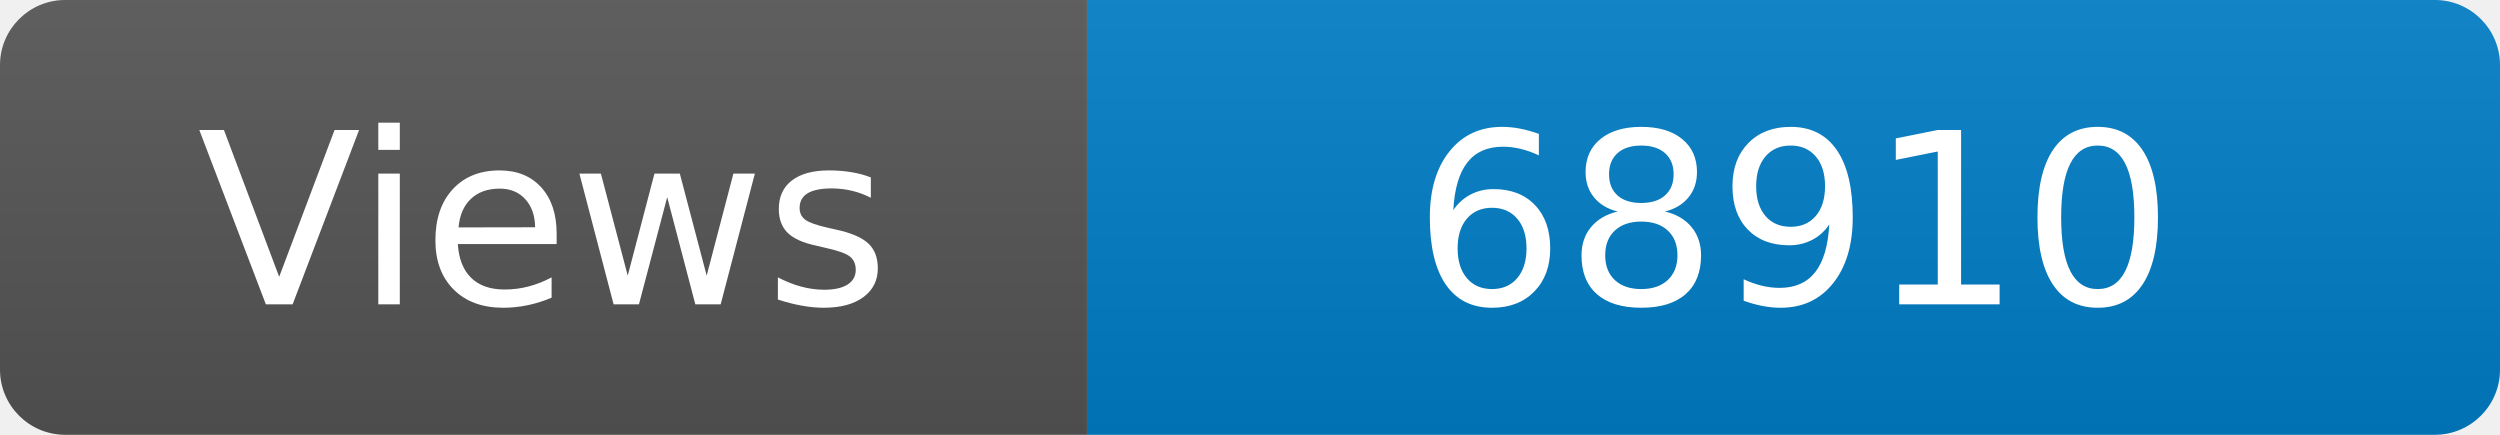
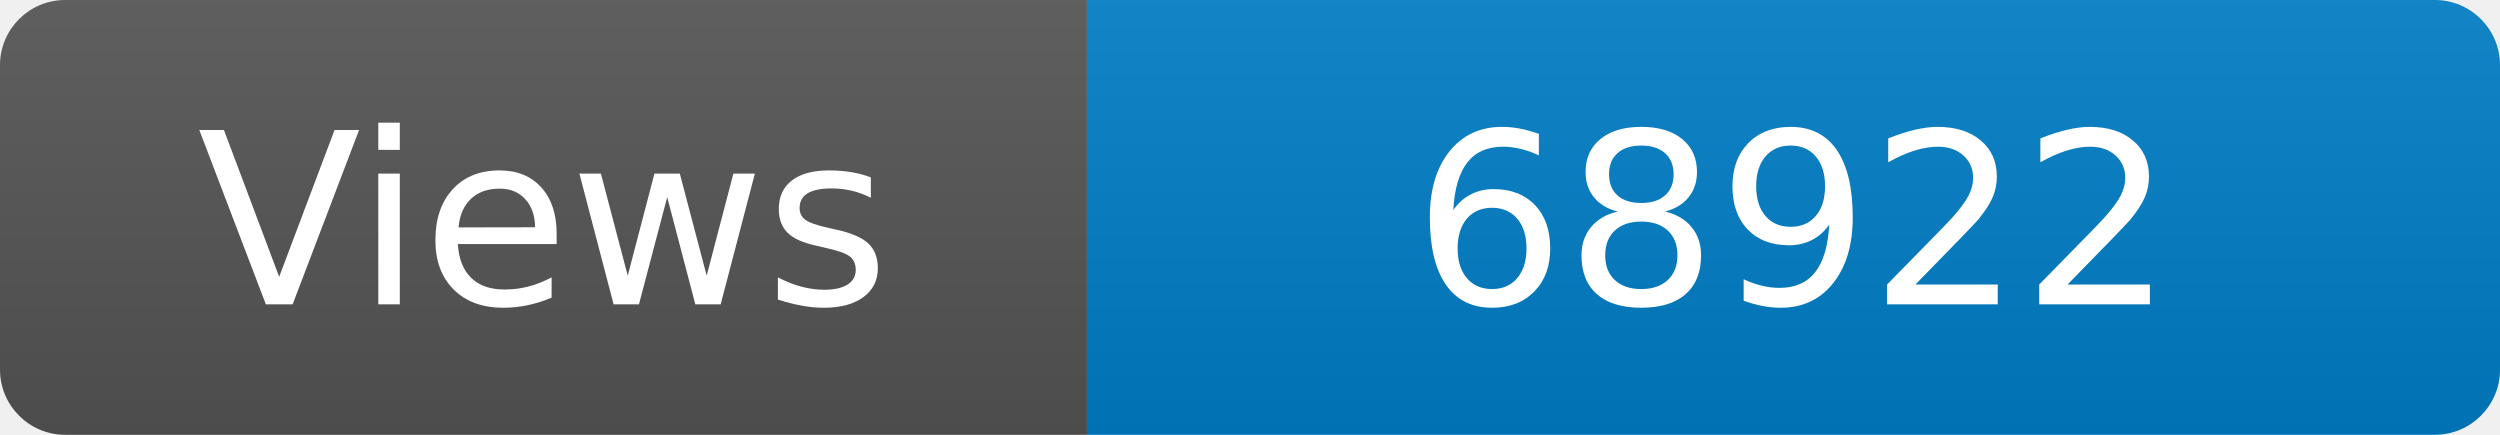
<svg xmlns="http://www.w3.org/2000/svg" width="115" height="20" role="img" aria-label="Maintained?: yes">
  <linearGradient id="s" x2="0" y2="100%">
    <stop offset="0" stop-color="#bbb" stop-opacity=".1" />
    <stop offset="1" stop-opacity=".1" />
  </linearGradient>
  <clipPath id="r">
    <rect width="115" height="20" rx="3" fill="#fff" />
  </clipPath>
  <g clip-path="url(#r)">
    <rect width="50" height="20" fill="#555" />
    <rect x="50" width="160" height="20" fill="#007ec6" />
    <rect width="115" height="20" fill="url(#s)" />
  </g>
  <g fill="#fff" text-anchor="middle" font-family="Verdana,Geneva,DejaVu Sans,sans-serif" font-size="110">
    <text x="250" y="140" transform="scale(.1)" fill="#fff">Views</text>
-     <text x="825" y="140" transform="scale(.1)" fill="#fff">68910</text>
+     <text x="825" y="140" transform="scale(.1)" fill="#fff">68922</text>
  </g>
</svg>
